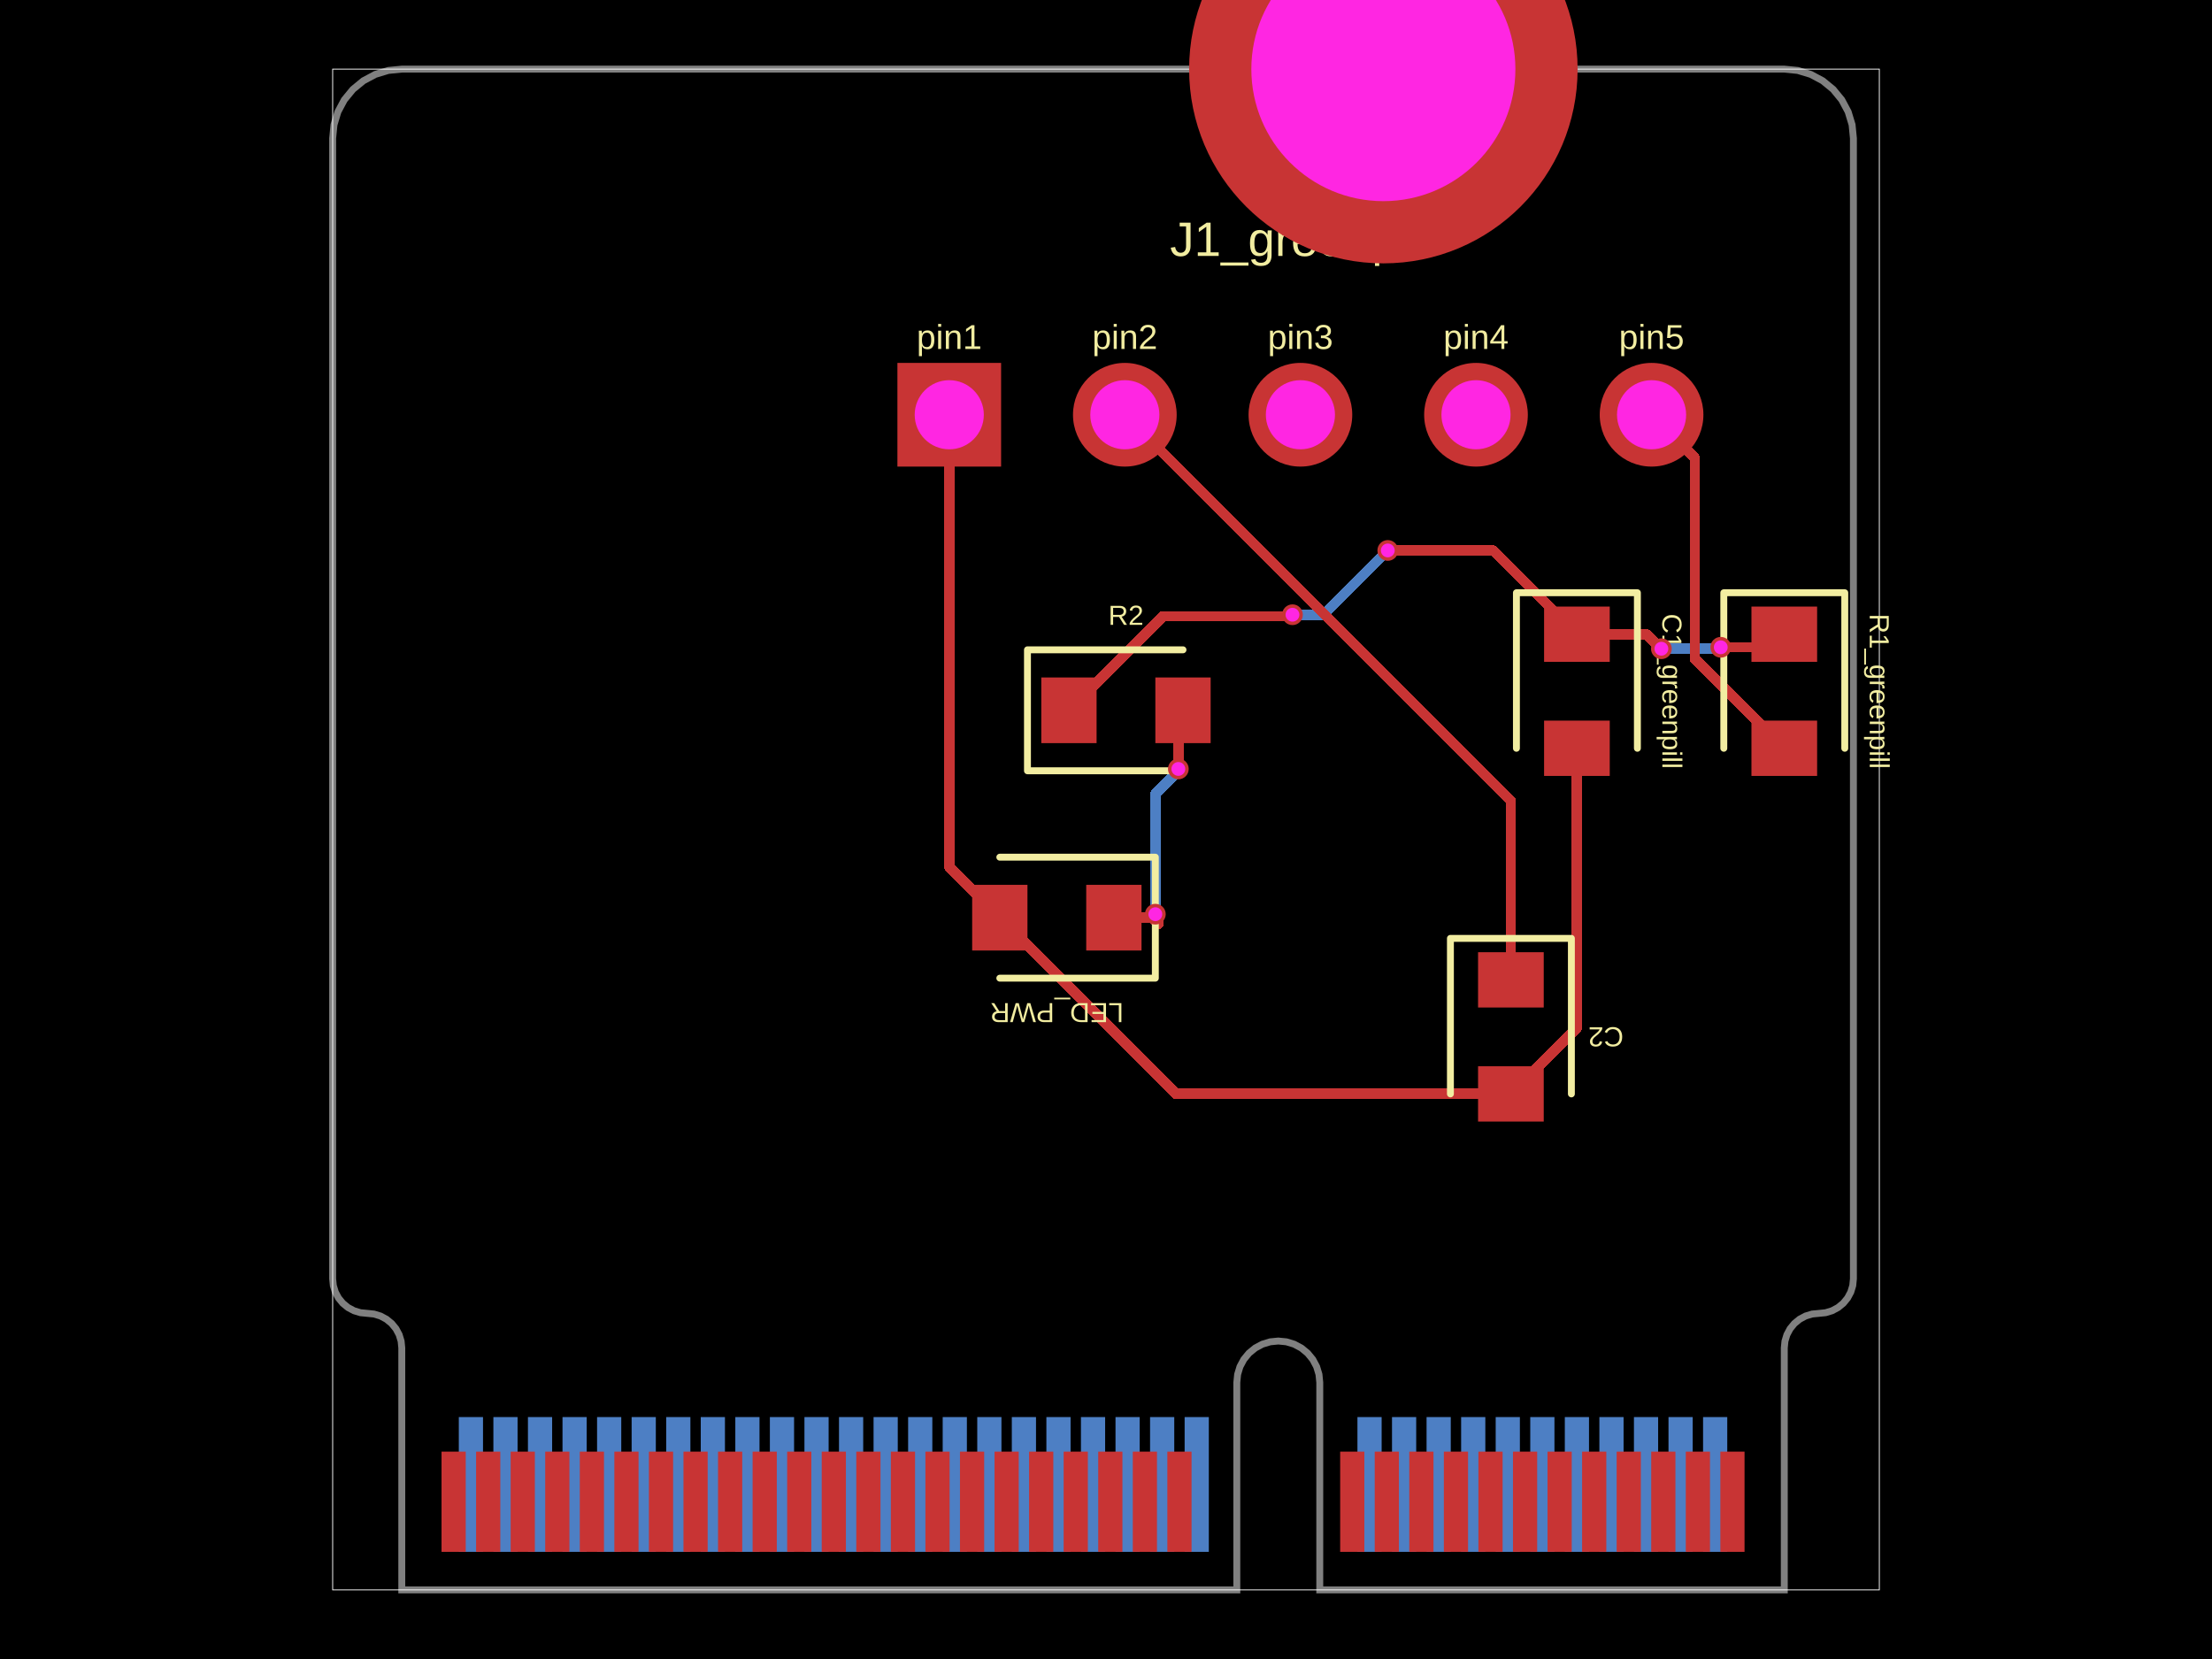
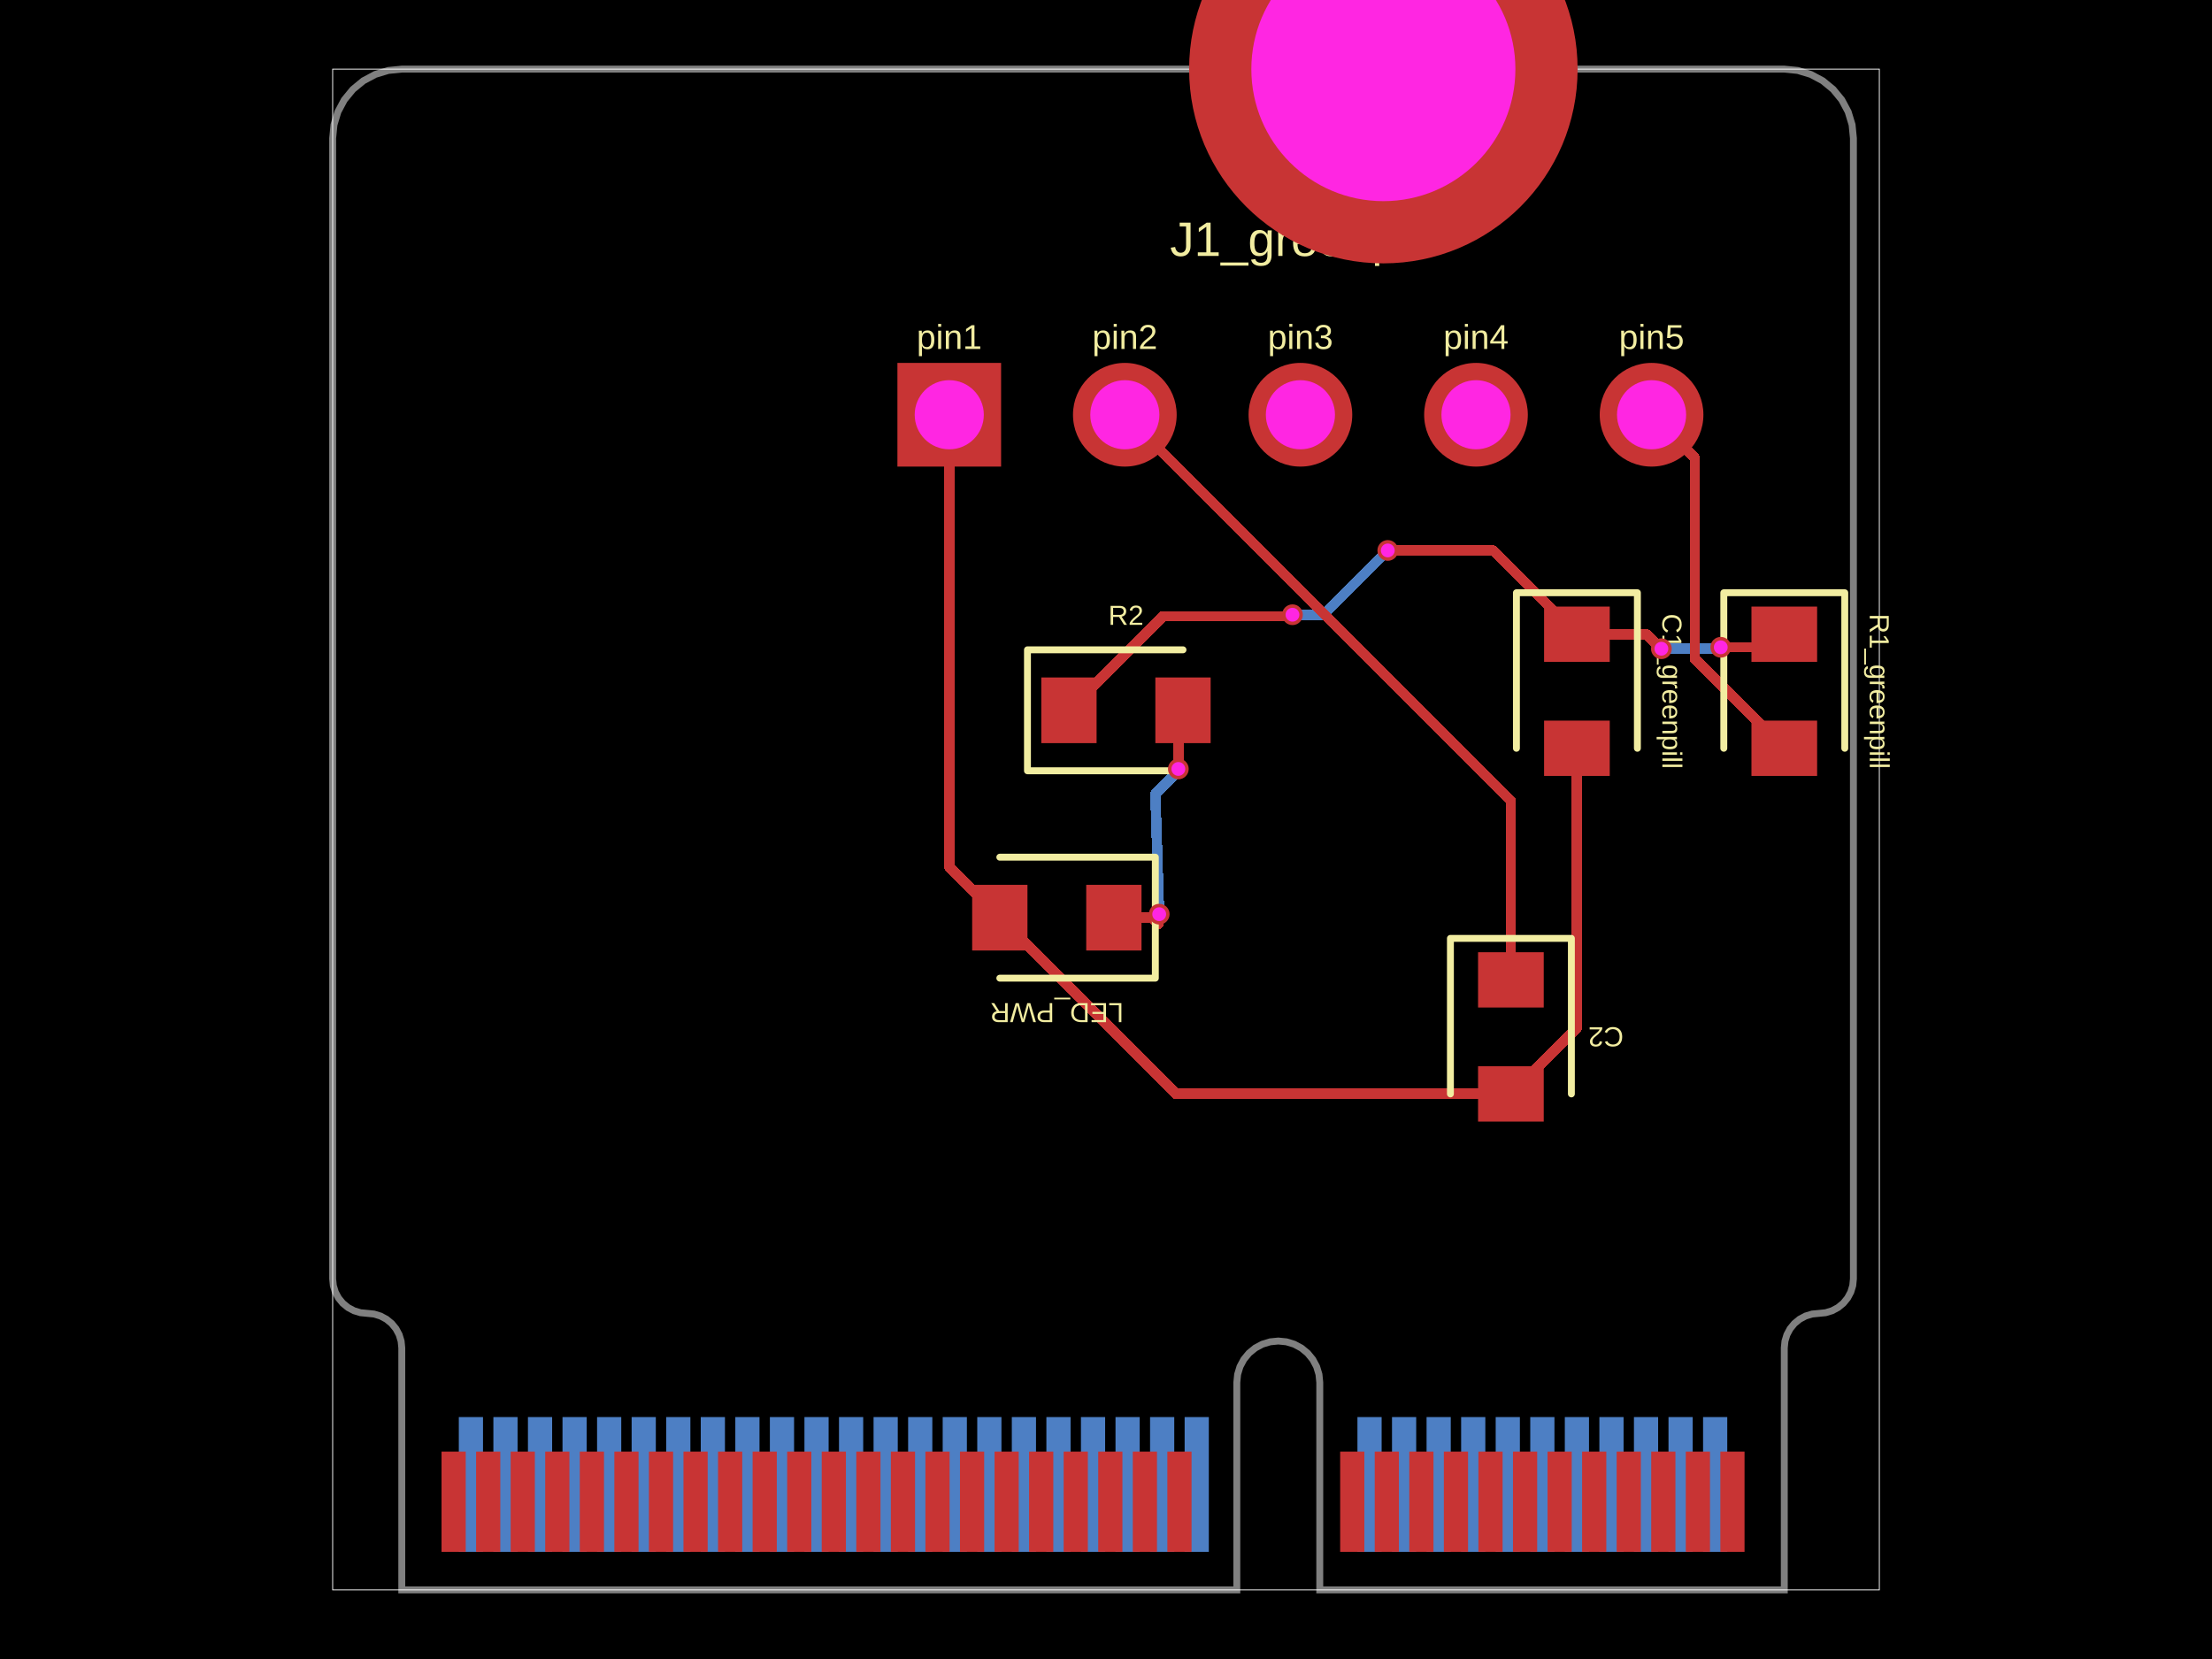
- <svg xmlns="http://www.w3.org/2000/svg" width="800" height="600" data-software-used-string="@tscircuit/core@0.0.1216">
+ <svg xmlns="http://www.w3.org/2000/svg" width="800" height="600" data-software-used-string="@tscircuit/core@0.0.1222">
  <style />
  <rect class="boundary" x="0" y="0" fill="#000" width="800" height="600" data-type="pcb_background" data-pcb-layer="global" />
  <rect class="pcb-boundary" fill="none" stroke="#fff" stroke-width="0.3" x="120.312" y="25" width="559.375" height="550" data-type="pcb_boundary" data-pcb-layer="global" />
  <path class="pcb-board" d="M 170.312 25 L 645.312 25 L 650.19 25.48 L 654.88 26.903 L 659.202 29.213 L 662.99 32.322 L 666.099 36.111 L 668.409 40.433 L 669.832 45.123 L 670.312 50 L 670.312 462.5 L 670.072 464.939 L 669.361 467.284 L 668.206 469.445 L 666.651 471.339 L 664.757 472.893 L 662.596 474.048 L 660.251 474.76 L 657.812 475 L 655.374 475.24 L 653.029 475.952 L 650.868 477.107 L 648.974 478.661 L 647.419 480.555 L 646.264 482.716 L 645.553 485.061 L 645.312 487.5 L 645.312 575 L 477.312 575 L 477.312 500 L 477.024 497.074 L 476.171 494.26 L 474.785 491.666 L 472.919 489.393 L 470.646 487.528 L 468.053 486.142 L 465.239 485.288 L 462.312 485 L 459.386 485.288 L 456.572 486.142 L 453.979 487.528 L 451.706 489.393 L 449.84 491.666 L 448.454 494.26 L 447.601 497.074 L 447.312 500 L 447.312 575 L 145.312 575 L 145.312 487.5 L 145.072 485.061 L 144.361 482.716 L 143.206 480.555 L 141.651 478.661 L 139.757 477.107 L 137.596 475.952 L 135.251 475.24 L 132.812 475 L 130.374 474.76 L 128.029 474.048 L 125.868 472.893 L 123.974 471.339 L 122.419 469.445 L 121.264 467.284 L 120.553 464.939 L 120.312 462.5 L 120.312 50 L 120.793 45.123 L 122.216 40.433 L 124.526 36.111 L 127.635 32.322 L 131.423 29.213 L 135.745 26.903 L 140.435 25.48 L 145.312 25 Z" fill="none" stroke="rgba(255, 255, 255, 0.5)" stroke-width="2.5" data-type="pcb_board" data-pcb-layer="board" />
  <rect class="pcb-pad" fill="rgb(77, 127, 196)" x="615.938" y="512.5" width="8.75" height="48.75" data-type="pcb_smtpad" data-pcb-layer="bottom" />
  <rect class="pcb-pad" fill="rgb(77, 127, 196)" x="603.438" y="512.5" width="8.75" height="48.75" data-type="pcb_smtpad" data-pcb-layer="bottom" />
  <rect class="pcb-pad" fill="rgb(77, 127, 196)" x="590.938" y="512.5" width="8.75" height="48.75" data-type="pcb_smtpad" data-pcb-layer="bottom" />
  <rect class="pcb-pad" fill="rgb(77, 127, 196)" x="578.438" y="512.5" width="8.75" height="48.75" data-type="pcb_smtpad" data-pcb-layer="bottom" />
  <rect class="pcb-pad" fill="rgb(77, 127, 196)" x="565.938" y="512.5" width="8.75" height="48.75" data-type="pcb_smtpad" data-pcb-layer="bottom" />
  <rect class="pcb-pad" fill="rgb(77, 127, 196)" x="553.438" y="512.5" width="8.75" height="48.75" data-type="pcb_smtpad" data-pcb-layer="bottom" />
  <rect class="pcb-pad" fill="rgb(77, 127, 196)" x="540.938" y="512.5" width="8.75" height="48.75" data-type="pcb_smtpad" data-pcb-layer="bottom" />
  <rect class="pcb-pad" fill="rgb(77, 127, 196)" x="528.438" y="512.5" width="8.75" height="48.75" data-type="pcb_smtpad" data-pcb-layer="bottom" />
  <rect class="pcb-pad" fill="rgb(77, 127, 196)" x="515.938" y="512.5" width="8.75" height="48.75" data-type="pcb_smtpad" data-pcb-layer="bottom" />
  <rect class="pcb-pad" fill="rgb(77, 127, 196)" x="503.438" y="512.5" width="8.75" height="48.75" data-type="pcb_smtpad" data-pcb-layer="bottom" />
  <rect class="pcb-pad" fill="rgb(77, 127, 196)" x="490.938" y="512.5" width="8.75" height="48.75" data-type="pcb_smtpad" data-pcb-layer="bottom" />
  <rect class="pcb-pad" fill="rgb(77, 127, 196)" x="428.438" y="512.5" width="8.75" height="48.75" data-type="pcb_smtpad" data-pcb-layer="bottom" />
  <rect class="pcb-pad" fill="rgb(77, 127, 196)" x="415.938" y="512.5" width="8.75" height="48.75" data-type="pcb_smtpad" data-pcb-layer="bottom" />
  <rect class="pcb-pad" fill="rgb(77, 127, 196)" x="403.438" y="512.5" width="8.75" height="48.75" data-type="pcb_smtpad" data-pcb-layer="bottom" />
  <rect class="pcb-pad" fill="rgb(77, 127, 196)" x="390.938" y="512.5" width="8.75" height="48.75" data-type="pcb_smtpad" data-pcb-layer="bottom" />
  <rect class="pcb-pad" fill="rgb(77, 127, 196)" x="378.438" y="512.5" width="8.75" height="48.75" data-type="pcb_smtpad" data-pcb-layer="bottom" />
  <rect class="pcb-pad" fill="rgb(77, 127, 196)" x="365.938" y="512.5" width="8.75" height="48.75" data-type="pcb_smtpad" data-pcb-layer="bottom" />
  <rect class="pcb-pad" fill="rgb(77, 127, 196)" x="353.438" y="512.5" width="8.75" height="48.75" data-type="pcb_smtpad" data-pcb-layer="bottom" />
  <rect class="pcb-pad" fill="rgb(77, 127, 196)" x="340.938" y="512.5" width="8.75" height="48.75" data-type="pcb_smtpad" data-pcb-layer="bottom" />
  <rect class="pcb-pad" fill="rgb(77, 127, 196)" x="328.438" y="512.5" width="8.75" height="48.75" data-type="pcb_smtpad" data-pcb-layer="bottom" />
  <rect class="pcb-pad" fill="rgb(77, 127, 196)" x="315.938" y="512.5" width="8.75" height="48.75" data-type="pcb_smtpad" data-pcb-layer="bottom" />
  <rect class="pcb-pad" fill="rgb(77, 127, 196)" x="303.438" y="512.5" width="8.75" height="48.75" data-type="pcb_smtpad" data-pcb-layer="bottom" />
  <rect class="pcb-pad" fill="rgb(77, 127, 196)" x="290.938" y="512.5" width="8.75" height="48.75" data-type="pcb_smtpad" data-pcb-layer="bottom" />
  <rect class="pcb-pad" fill="rgb(77, 127, 196)" x="278.438" y="512.5" width="8.75" height="48.75" data-type="pcb_smtpad" data-pcb-layer="bottom" />
  <rect class="pcb-pad" fill="rgb(77, 127, 196)" x="265.938" y="512.5" width="8.75" height="48.75" data-type="pcb_smtpad" data-pcb-layer="bottom" />
  <rect class="pcb-pad" fill="rgb(77, 127, 196)" x="253.438" y="512.5" width="8.75" height="48.75" data-type="pcb_smtpad" data-pcb-layer="bottom" />
  <rect class="pcb-pad" fill="rgb(77, 127, 196)" x="240.938" y="512.5" width="8.75" height="48.75" data-type="pcb_smtpad" data-pcb-layer="bottom" />
  <rect class="pcb-pad" fill="rgb(77, 127, 196)" x="228.438" y="512.5" width="8.75" height="48.75" data-type="pcb_smtpad" data-pcb-layer="bottom" />
  <rect class="pcb-pad" fill="rgb(77, 127, 196)" x="215.938" y="512.5" width="8.75" height="48.75" data-type="pcb_smtpad" data-pcb-layer="bottom" />
  <rect class="pcb-pad" fill="rgb(77, 127, 196)" x="203.438" y="512.5" width="8.75" height="48.75" data-type="pcb_smtpad" data-pcb-layer="bottom" />
  <rect class="pcb-pad" fill="rgb(77, 127, 196)" x="190.938" y="512.5" width="8.75" height="48.75" data-type="pcb_smtpad" data-pcb-layer="bottom" />
  <rect class="pcb-pad" fill="rgb(77, 127, 196)" x="178.438" y="512.5" width="8.75" height="48.75" data-type="pcb_smtpad" data-pcb-layer="bottom" />
  <rect class="pcb-pad" fill="rgb(77, 127, 196)" x="165.938" y="512.5" width="8.75" height="48.75" data-type="pcb_smtpad" data-pcb-layer="bottom" />
  <path class="pcb-trace" stroke="rgb(77, 127, 196)" fill="none" d="M 600.862 234.625 L 600.862 234.625" stroke-width="3.75" stroke-linecap="round" stroke-linejoin="round" shape-rendering="crispEdges" data-type="pcb_trace" data-pcb-layer="bottom" />
  <path class="pcb-trace" stroke="rgb(77, 127, 196)" fill="none" d="M 600.862 234.625 L 619.173 234.625" stroke-width="3.75" stroke-linecap="round" stroke-linejoin="round" shape-rendering="crispEdges" data-type="pcb_trace" data-pcb-layer="bottom" />
  <path class="pcb-trace" stroke="rgb(77, 127, 196)" fill="none" d="M 619.173 234.625 L 619.467 234.331" stroke-width="3.75" stroke-linecap="round" stroke-linejoin="round" shape-rendering="crispEdges" data-type="pcb_trace" data-pcb-layer="bottom" />
  <path class="pcb-trace" stroke="rgb(77, 127, 196)" fill="none" d="M 619.467 234.331 L 622.107 234.331" stroke-width="3.75" stroke-linecap="round" stroke-linejoin="round" shape-rendering="crispEdges" data-type="pcb_trace" data-pcb-layer="bottom" />
  <path class="pcb-trace" stroke="rgb(77, 127, 196)" fill="none" d="M 622.107 234.331 L 622.337 234.1" stroke-width="3.75" stroke-linecap="round" stroke-linejoin="round" shape-rendering="crispEdges" data-type="pcb_trace" data-pcb-layer="bottom" />
  <path class="pcb-trace" stroke="rgb(77, 127, 196)" fill="none" d="M 622.337 234.1 L 622.337 234.1" stroke-width="3.75" stroke-linecap="round" stroke-linejoin="round" shape-rendering="crispEdges" data-type="pcb_trace" data-pcb-layer="bottom" />
  <path class="pcb-trace" stroke="rgb(77, 127, 196)" fill="none" d="M 467.438 222.325 L 467.438 222.325" stroke-width="3.75" stroke-linecap="round" stroke-linejoin="round" shape-rendering="crispEdges" data-type="pcb_trace" data-pcb-layer="bottom" />
  <path class="pcb-trace" stroke="rgb(77, 127, 196)" fill="none" d="M 467.438 222.325 L 478.663 222.325" stroke-width="3.75" stroke-linecap="round" stroke-linejoin="round" shape-rendering="crispEdges" data-type="pcb_trace" data-pcb-layer="bottom" />
  <path class="pcb-trace" stroke="rgb(77, 127, 196)" fill="none" d="M 478.663 222.325 L 501.617 199.371" stroke-width="3.75" stroke-linecap="round" stroke-linejoin="round" shape-rendering="crispEdges" data-type="pcb_trace" data-pcb-layer="bottom" />
  <path class="pcb-trace" stroke="rgb(77, 127, 196)" fill="none" d="M 501.617 199.371 L 501.913 199.075" stroke-width="3.75" stroke-linecap="round" stroke-linejoin="round" shape-rendering="crispEdges" data-type="pcb_trace" data-pcb-layer="bottom" />
  <path class="pcb-trace" stroke="rgb(77, 127, 196)" fill="none" d="M 501.913 199.075 L 501.913 199.075" stroke-width="3.75" stroke-linecap="round" stroke-linejoin="round" shape-rendering="crispEdges" data-type="pcb_trace" data-pcb-layer="bottom" />
-   <path class="pcb-trace" stroke="rgb(77, 127, 196)" fill="none" d="M 417.846 330.625 L 417.846 330.625" stroke-width="3.75" stroke-linecap="round" stroke-linejoin="round" shape-rendering="crispEdges" data-type="pcb_trace" data-pcb-layer="bottom" />
-   <path class="pcb-trace" stroke="rgb(77, 127, 196)" fill="none" d="M 417.846 330.625 L 417.846 287.111" stroke-width="3.75" stroke-linecap="round" stroke-linejoin="round" shape-rendering="crispEdges" data-type="pcb_trace" data-pcb-layer="bottom" />
+   <path class="pcb-trace" stroke="rgb(77, 127, 196)" fill="none" d="M 419.246 330.625 L 419.246 330.625" stroke-width="3.75" stroke-linecap="round" stroke-linejoin="round" shape-rendering="crispEdges" data-type="pcb_trace" data-pcb-layer="bottom" />
+   <path class="pcb-trace" stroke="rgb(77, 127, 196)" fill="none" d="M 419.246 330.625 L 417.846 287.111" stroke-width="3.75" stroke-linecap="round" stroke-linejoin="round" shape-rendering="crispEdges" data-type="pcb_trace" data-pcb-layer="bottom" />
  <path class="pcb-trace" stroke="rgb(77, 127, 196)" fill="none" d="M 417.846 287.111 L 426.51 278.447" stroke-width="3.75" stroke-linecap="round" stroke-linejoin="round" shape-rendering="crispEdges" data-type="pcb_trace" data-pcb-layer="bottom" />
  <path class="pcb-trace" stroke="rgb(77, 127, 196)" fill="none" d="M 426.51 278.447 L 426.163 278.1" stroke-width="3.75" stroke-linecap="round" stroke-linejoin="round" shape-rendering="crispEdges" data-type="pcb_trace" data-pcb-layer="bottom" />
  <path class="pcb-trace" stroke="rgb(77, 127, 196)" fill="none" d="M 426.163 278.1 L 426.163 278.1" stroke-width="3.75" stroke-linecap="round" stroke-linejoin="round" shape-rendering="crispEdges" data-type="pcb_trace" data-pcb-layer="bottom" />
  <rect class="pcb-pad" fill="rgb(200, 52, 52)" x="622.188" y="525" width="8.75" height="36.25" data-type="pcb_smtpad" data-pcb-layer="top" />
  <rect class="pcb-pad" fill="rgb(200, 52, 52)" x="609.688" y="525" width="8.75" height="36.25" data-type="pcb_smtpad" data-pcb-layer="top" />
  <rect class="pcb-pad" fill="rgb(200, 52, 52)" x="597.188" y="525" width="8.75" height="36.25" data-type="pcb_smtpad" data-pcb-layer="top" />
  <rect class="pcb-pad" fill="rgb(200, 52, 52)" x="584.688" y="525" width="8.75" height="36.25" data-type="pcb_smtpad" data-pcb-layer="top" />
  <rect class="pcb-pad" fill="rgb(200, 52, 52)" x="572.188" y="525" width="8.75" height="36.25" data-type="pcb_smtpad" data-pcb-layer="top" />
  <rect class="pcb-pad" fill="rgb(200, 52, 52)" x="559.688" y="525" width="8.75" height="36.25" data-type="pcb_smtpad" data-pcb-layer="top" />
  <rect class="pcb-pad" fill="rgb(200, 52, 52)" x="547.188" y="525" width="8.75" height="36.25" data-type="pcb_smtpad" data-pcb-layer="top" />
  <rect class="pcb-pad" fill="rgb(200, 52, 52)" x="534.688" y="525" width="8.75" height="36.25" data-type="pcb_smtpad" data-pcb-layer="top" />
  <rect class="pcb-pad" fill="rgb(200, 52, 52)" x="522.188" y="525" width="8.75" height="36.25" data-type="pcb_smtpad" data-pcb-layer="top" />
  <rect class="pcb-pad" fill="rgb(200, 52, 52)" x="509.688" y="525" width="8.75" height="36.25" data-type="pcb_smtpad" data-pcb-layer="top" />
  <rect class="pcb-pad" fill="rgb(200, 52, 52)" x="497.188" y="525" width="8.75" height="36.25" data-type="pcb_smtpad" data-pcb-layer="top" />
  <rect class="pcb-pad" fill="rgb(200, 52, 52)" x="484.688" y="525" width="8.75" height="36.25" data-type="pcb_smtpad" data-pcb-layer="top" />
  <rect class="pcb-pad" fill="rgb(200, 52, 52)" x="422.188" y="525" width="8.75" height="36.25" data-type="pcb_smtpad" data-pcb-layer="top" />
  <rect class="pcb-pad" fill="rgb(200, 52, 52)" x="409.688" y="525" width="8.75" height="36.25" data-type="pcb_smtpad" data-pcb-layer="top" />
  <rect class="pcb-pad" fill="rgb(200, 52, 52)" x="397.188" y="525" width="8.75" height="36.25" data-type="pcb_smtpad" data-pcb-layer="top" />
  <rect class="pcb-pad" fill="rgb(200, 52, 52)" x="384.688" y="525" width="8.75" height="36.25" data-type="pcb_smtpad" data-pcb-layer="top" />
  <rect class="pcb-pad" fill="rgb(200, 52, 52)" x="372.188" y="525" width="8.75" height="36.25" data-type="pcb_smtpad" data-pcb-layer="top" />
  <rect class="pcb-pad" fill="rgb(200, 52, 52)" x="359.688" y="525" width="8.75" height="36.25" data-type="pcb_smtpad" data-pcb-layer="top" />
  <rect class="pcb-pad" fill="rgb(200, 52, 52)" x="347.188" y="525" width="8.75" height="36.25" data-type="pcb_smtpad" data-pcb-layer="top" />
  <rect class="pcb-pad" fill="rgb(200, 52, 52)" x="334.688" y="525" width="8.75" height="36.25" data-type="pcb_smtpad" data-pcb-layer="top" />
  <rect class="pcb-pad" fill="rgb(200, 52, 52)" x="322.188" y="525" width="8.75" height="36.25" data-type="pcb_smtpad" data-pcb-layer="top" />
  <rect class="pcb-pad" fill="rgb(200, 52, 52)" x="309.688" y="525" width="8.75" height="36.25" data-type="pcb_smtpad" data-pcb-layer="top" />
  <rect class="pcb-pad" fill="rgb(200, 52, 52)" x="297.188" y="525" width="8.75" height="36.25" data-type="pcb_smtpad" data-pcb-layer="top" />
  <rect class="pcb-pad" fill="rgb(200, 52, 52)" x="284.688" y="525" width="8.75" height="36.25" data-type="pcb_smtpad" data-pcb-layer="top" />
  <rect class="pcb-pad" fill="rgb(200, 52, 52)" x="272.188" y="525" width="8.75" height="36.25" data-type="pcb_smtpad" data-pcb-layer="top" />
  <rect class="pcb-pad" fill="rgb(200, 52, 52)" x="259.688" y="525" width="8.75" height="36.25" data-type="pcb_smtpad" data-pcb-layer="top" />
  <rect class="pcb-pad" fill="rgb(200, 52, 52)" x="247.188" y="525" width="8.75" height="36.25" data-type="pcb_smtpad" data-pcb-layer="top" />
  <rect class="pcb-pad" fill="rgb(200, 52, 52)" x="234.688" y="525" width="8.75" height="36.25" data-type="pcb_smtpad" data-pcb-layer="top" />
  <rect class="pcb-pad" fill="rgb(200, 52, 52)" x="222.188" y="525" width="8.75" height="36.25" data-type="pcb_smtpad" data-pcb-layer="top" />
  <rect class="pcb-pad" fill="rgb(200, 52, 52)" x="209.688" y="525" width="8.75" height="36.25" data-type="pcb_smtpad" data-pcb-layer="top" />
  <rect class="pcb-pad" fill="rgb(200, 52, 52)" x="197.188" y="525" width="8.75" height="36.25" data-type="pcb_smtpad" data-pcb-layer="top" />
  <rect class="pcb-pad" fill="rgb(200, 52, 52)" x="184.688" y="525" width="8.75" height="36.25" data-type="pcb_smtpad" data-pcb-layer="top" />
  <rect class="pcb-pad" fill="rgb(200, 52, 52)" x="172.188" y="525" width="8.75" height="36.25" data-type="pcb_smtpad" data-pcb-layer="top" />
  <rect class="pcb-pad" fill="rgb(200, 52, 52)" x="159.688" y="525" width="8.75" height="36.25" data-type="pcb_smtpad" data-pcb-layer="top" />
  <rect class="pcb-pad" fill="rgb(200, 52, 52)" x="633.438" y="219.375" width="23.75" height="20" data-type="pcb_smtpad" data-pcb-layer="top" />
  <rect class="pcb-pad" fill="rgb(200, 52, 52)" x="633.438" y="260.625" width="23.75" height="20" data-type="pcb_smtpad" data-pcb-layer="top" />
  <rect class="pcb-pad" fill="rgb(200, 52, 52)" x="558.438" y="219.375" width="23.75" height="20" data-type="pcb_smtpad" data-pcb-layer="top" />
  <rect class="pcb-pad" fill="rgb(200, 52, 52)" x="558.438" y="260.625" width="23.75" height="20" data-type="pcb_smtpad" data-pcb-layer="top" />
  <rect class="pcb-pad" fill="rgb(200, 52, 52)" x="534.562" y="344.375" width="23.75" height="20" data-type="pcb_smtpad" data-pcb-layer="top" />
  <rect class="pcb-pad" fill="rgb(200, 52, 52)" x="534.562" y="385.625" width="23.75" height="20" data-type="pcb_smtpad" data-pcb-layer="top" />
  <rect class="pcb-pad" fill="rgb(200, 52, 52)" x="376.596" y="245.014" width="20" height="23.75" data-type="pcb_smtpad" data-pcb-layer="top" />
  <rect class="pcb-pad" fill="rgb(200, 52, 52)" x="417.846" y="245.014" width="20" height="23.75" data-type="pcb_smtpad" data-pcb-layer="top" />
  <rect class="pcb-pad" fill="rgb(200, 52, 52)" x="392.846" y="320.014" width="20" height="23.75" data-type="pcb_smtpad" data-pcb-layer="top" />
  <rect class="pcb-pad" fill="rgb(200, 52, 52)" x="351.596" y="320.014" width="20" height="23.75" data-type="pcb_smtpad" data-pcb-layer="top" />
  <path class="pcb-trace" stroke="rgb(200, 52, 52)" fill="none" d="M 570.312 229.375 L 595.481 229.375" stroke-width="3.75" stroke-linecap="round" stroke-linejoin="round" shape-rendering="crispEdges" data-type="pcb_trace" data-pcb-layer="top" />
  <path class="pcb-trace" stroke="rgb(200, 52, 52)" fill="none" d="M 595.481 229.375 L 599.78 233.674" stroke-width="3.75" stroke-linecap="round" stroke-linejoin="round" shape-rendering="crispEdges" data-type="pcb_trace" data-pcb-layer="top" />
  <path class="pcb-trace" stroke="rgb(200, 52, 52)" fill="none" d="M 599.78 233.674 L 599.911 233.674" stroke-width="3.75" stroke-linecap="round" stroke-linejoin="round" shape-rendering="crispEdges" data-type="pcb_trace" data-pcb-layer="top" />
  <path class="pcb-trace" stroke="rgb(200, 52, 52)" fill="none" d="M 599.911 233.674 L 600.862 234.625" stroke-width="3.75" stroke-linecap="round" stroke-linejoin="round" shape-rendering="crispEdges" data-type="pcb_trace" data-pcb-layer="top" />
  <path class="pcb-trace" stroke="rgb(200, 52, 52)" fill="none" d="M 600.862 234.625 L 600.862 234.625" stroke-width="3.75" stroke-linecap="round" stroke-linejoin="round" shape-rendering="crispEdges" data-type="pcb_trace" data-pcb-layer="top" />
  <path class="pcb-trace" stroke="rgb(200, 52, 52)" fill="none" d="M 622.337 234.1 L 622.337 234.1" stroke-width="3.75" stroke-linecap="round" stroke-linejoin="round" shape-rendering="crispEdges" data-type="pcb_trace" data-pcb-layer="top" />
  <path class="pcb-trace" stroke="rgb(200, 52, 52)" fill="none" d="M 622.337 234.1 L 640.587 234.1" stroke-width="3.75" stroke-linecap="round" stroke-linejoin="round" shape-rendering="crispEdges" data-type="pcb_trace" data-pcb-layer="top" />
  <path class="pcb-trace" stroke="rgb(200, 52, 52)" fill="none" d="M 640.587 234.1 L 645.312 229.375" stroke-width="3.75" stroke-linecap="round" stroke-linejoin="round" shape-rendering="crispEdges" data-type="pcb_trace" data-pcb-layer="top" />
  <path class="pcb-trace" stroke="rgb(200, 52, 52)" fill="none" d="M 386.587 256.9 L 420.582 222.906" stroke-width="3.75" stroke-linecap="round" stroke-linejoin="round" shape-rendering="crispEdges" data-type="pcb_trace" data-pcb-layer="top" />
  <path class="pcb-trace" stroke="rgb(200, 52, 52)" fill="none" d="M 420.582 222.906 L 466.251 222.906" stroke-width="3.75" stroke-linecap="round" stroke-linejoin="round" shape-rendering="crispEdges" data-type="pcb_trace" data-pcb-layer="top" />
  <path class="pcb-trace" stroke="rgb(200, 52, 52)" fill="none" d="M 466.251 222.906 L 466.857 222.906" stroke-width="3.75" stroke-linecap="round" stroke-linejoin="round" shape-rendering="crispEdges" data-type="pcb_trace" data-pcb-layer="top" />
  <path class="pcb-trace" stroke="rgb(200, 52, 52)" fill="none" d="M 466.857 222.906 L 467.438 222.325" stroke-width="3.75" stroke-linecap="round" stroke-linejoin="round" shape-rendering="crispEdges" data-type="pcb_trace" data-pcb-layer="top" />
  <path class="pcb-trace" stroke="rgb(200, 52, 52)" fill="none" d="M 467.438 222.325 L 467.438 222.325" stroke-width="3.75" stroke-linecap="round" stroke-linejoin="round" shape-rendering="crispEdges" data-type="pcb_trace" data-pcb-layer="top" />
  <path class="pcb-trace" stroke="rgb(200, 52, 52)" fill="none" d="M 501.913 199.075 L 501.913 199.075" stroke-width="3.75" stroke-linecap="round" stroke-linejoin="round" shape-rendering="crispEdges" data-type="pcb_trace" data-pcb-layer="top" />
  <path class="pcb-trace" stroke="rgb(200, 52, 52)" fill="none" d="M 501.913 199.075 L 540.013 199.075" stroke-width="3.75" stroke-linecap="round" stroke-linejoin="round" shape-rendering="crispEdges" data-type="pcb_trace" data-pcb-layer="top" />
  <path class="pcb-trace" stroke="rgb(200, 52, 52)" fill="none" d="M 540.013 199.075 L 570.312 229.375" stroke-width="3.75" stroke-linecap="round" stroke-linejoin="round" shape-rendering="crispEdges" data-type="pcb_trace" data-pcb-layer="top" />
  <path class="pcb-trace" stroke="rgb(200, 52, 52)" fill="none" d="M 597.312 150 L 612.916 165.604" stroke-width="3.75" stroke-linecap="round" stroke-linejoin="round" shape-rendering="crispEdges" data-type="pcb_trace" data-pcb-layer="top" />
  <path class="pcb-trace" stroke="rgb(200, 52, 52)" fill="none" d="M 612.916 165.604 L 612.916 237.284" stroke-width="3.75" stroke-linecap="round" stroke-linejoin="round" shape-rendering="crispEdges" data-type="pcb_trace" data-pcb-layer="top" />
  <path class="pcb-trace" stroke="rgb(200, 52, 52)" fill="none" d="M 612.916 237.284 L 612.916 238.229" stroke-width="3.75" stroke-linecap="round" stroke-linejoin="round" shape-rendering="crispEdges" data-type="pcb_trace" data-pcb-layer="top" />
  <path class="pcb-trace" stroke="rgb(200, 52, 52)" fill="none" d="M 612.916 238.229 L 645.312 270.625" stroke-width="3.75" stroke-linecap="round" stroke-linejoin="round" shape-rendering="crispEdges" data-type="pcb_trace" data-pcb-layer="top" />
  <path class="pcb-trace" stroke="rgb(200, 52, 52)" fill="none" d="M 406.812 150 L 546.438 289.625" stroke-width="3.75" stroke-linecap="round" stroke-linejoin="round" shape-rendering="crispEdges" data-type="pcb_trace" data-pcb-layer="top" />
  <path class="pcb-trace" stroke="rgb(200, 52, 52)" fill="none" d="M 546.438 289.625 L 546.438 354.375" stroke-width="3.75" stroke-linecap="round" stroke-linejoin="round" shape-rendering="crispEdges" data-type="pcb_trace" data-pcb-layer="top" />
  <path class="pcb-trace" stroke="rgb(200, 52, 52)" fill="none" d="M 546.438 395.625 L 570.312 371.75" stroke-width="3.75" stroke-linecap="round" stroke-linejoin="round" shape-rendering="crispEdges" data-type="pcb_trace" data-pcb-layer="top" />
  <path class="pcb-trace" stroke="rgb(200, 52, 52)" fill="none" d="M 570.312 371.75 L 570.312 270.625" stroke-width="3.75" stroke-linecap="round" stroke-linejoin="round" shape-rendering="crispEdges" data-type="pcb_trace" data-pcb-layer="top" />
  <path class="pcb-trace" stroke="rgb(200, 52, 52)" fill="none" d="M 343.312 150 L 343.312 313.625" stroke-width="3.75" stroke-linecap="round" stroke-linejoin="round" shape-rendering="crispEdges" data-type="pcb_trace" data-pcb-layer="top" />
  <path class="pcb-trace" stroke="rgb(200, 52, 52)" fill="none" d="M 343.312 313.625 L 361.587 331.9" stroke-width="3.75" stroke-linecap="round" stroke-linejoin="round" shape-rendering="crispEdges" data-type="pcb_trace" data-pcb-layer="top" />
  <path class="pcb-trace" stroke="rgb(200, 52, 52)" fill="none" d="M 361.587 331.9 L 425.312 395.625" stroke-width="3.75" stroke-linecap="round" stroke-linejoin="round" shape-rendering="crispEdges" data-type="pcb_trace" data-pcb-layer="top" />
  <path class="pcb-trace" stroke="rgb(200, 52, 52)" fill="none" d="M 425.312 395.625 L 546.438 395.625" stroke-width="3.75" stroke-linecap="round" stroke-linejoin="round" shape-rendering="crispEdges" data-type="pcb_trace" data-pcb-layer="top" />
  <path class="pcb-trace" stroke="rgb(200, 52, 52)" fill="none" d="M 402.837 331.9 L 416.509 331.9" stroke-width="3.75" stroke-linecap="round" stroke-linejoin="round" shape-rendering="crispEdges" data-type="pcb_trace" data-pcb-layer="top" />
  <path class="pcb-trace" stroke="rgb(200, 52, 52)" fill="none" d="M 416.509 331.9 L 418.885 334.276" stroke-width="3.75" stroke-linecap="round" stroke-linejoin="round" shape-rendering="crispEdges" data-type="pcb_trace" data-pcb-layer="top" />
  <path class="pcb-trace" stroke="rgb(200, 52, 52)" fill="none" d="M 418.885 334.276 L 418.885 331.664" stroke-width="3.75" stroke-linecap="round" stroke-linejoin="round" shape-rendering="crispEdges" data-type="pcb_trace" data-pcb-layer="top" />
-   <path class="pcb-trace" stroke="rgb(200, 52, 52)" fill="none" d="M 418.885 331.664 L 417.846 330.625" stroke-width="3.75" stroke-linecap="round" stroke-linejoin="round" shape-rendering="crispEdges" data-type="pcb_trace" data-pcb-layer="top" />
-   <path class="pcb-trace" stroke="rgb(200, 52, 52)" fill="none" d="M 417.846 330.625 L 417.846 330.625" stroke-width="3.75" stroke-linecap="round" stroke-linejoin="round" shape-rendering="crispEdges" data-type="pcb_trace" data-pcb-layer="top" />
+   <path class="pcb-trace" stroke="rgb(200, 52, 52)" fill="none" d="M 418.885 331.664 L 419.246 330.625" stroke-width="3.75" stroke-linecap="round" stroke-linejoin="round" shape-rendering="crispEdges" data-type="pcb_trace" data-pcb-layer="top" />
+   <path class="pcb-trace" stroke="rgb(200, 52, 52)" fill="none" d="M 419.246 330.625 L 419.246 330.625" stroke-width="3.75" stroke-linecap="round" stroke-linejoin="round" shape-rendering="crispEdges" data-type="pcb_trace" data-pcb-layer="top" />
  <path class="pcb-trace" stroke="rgb(200, 52, 52)" fill="none" d="M 426.163 278.1 L 426.163 278.1" stroke-width="3.75" stroke-linecap="round" stroke-linejoin="round" shape-rendering="crispEdges" data-type="pcb_trace" data-pcb-layer="top" />
  <path class="pcb-trace" stroke="rgb(200, 52, 52)" fill="none" d="M 426.163 278.1 L 426.163 258.575" stroke-width="3.75" stroke-linecap="round" stroke-linejoin="round" shape-rendering="crispEdges" data-type="pcb_trace" data-pcb-layer="top" />
  <path class="pcb-trace" stroke="rgb(200, 52, 52)" fill="none" d="M 426.163 258.575 L 427.837 256.9" stroke-width="3.75" stroke-linecap="round" stroke-linejoin="round" shape-rendering="crispEdges" data-type="pcb_trace" data-pcb-layer="top" />
  <text x="0" y="0" dx="0" dy="0" fill="#f2eda1" font-family="Arial, sans-serif" font-size="12.5" text-anchor="middle" dominant-baseline="central" transform="matrix(1,0,0,1,343.3125,121.875)" class="pcb-silkscreen-text pcb-silkscreen-top" data-pcb-silkscreen-text-id="pcb_component_1" stroke="none" data-type="pcb_silkscreen_text" data-pcb-layer="top">pin1</text>
  <text x="0" y="0" dx="0" dy="0" fill="#f2eda1" font-family="Arial, sans-serif" font-size="12.5" text-anchor="middle" dominant-baseline="central" transform="matrix(1,0,0,1,406.8125,121.875)" class="pcb-silkscreen-text pcb-silkscreen-top" data-pcb-silkscreen-text-id="pcb_component_1" stroke="none" data-type="pcb_silkscreen_text" data-pcb-layer="top">pin2</text>
  <text x="0" y="0" dx="0" dy="0" fill="#f2eda1" font-family="Arial, sans-serif" font-size="12.5" text-anchor="middle" dominant-baseline="central" transform="matrix(1,0,0,1,470.3125,121.875)" class="pcb-silkscreen-text pcb-silkscreen-top" data-pcb-silkscreen-text-id="pcb_component_1" stroke="none" data-type="pcb_silkscreen_text" data-pcb-layer="top">pin3</text>
  <text x="0" y="0" dx="0" dy="0" fill="#f2eda1" font-family="Arial, sans-serif" font-size="12.5" text-anchor="middle" dominant-baseline="central" transform="matrix(1,0,0,1,533.8125,121.875)" class="pcb-silkscreen-text pcb-silkscreen-top" data-pcb-silkscreen-text-id="pcb_component_1" stroke="none" data-type="pcb_silkscreen_text" data-pcb-layer="top">pin4</text>
  <text x="0" y="0" dx="0" dy="0" fill="#f2eda1" font-family="Arial, sans-serif" font-size="12.5" text-anchor="middle" dominant-baseline="central" transform="matrix(1,0,0,1,597.3125,121.875)" class="pcb-silkscreen-text pcb-silkscreen-top" data-pcb-silkscreen-text-id="pcb_component_1" stroke="none" data-type="pcb_silkscreen_text" data-pcb-layer="top">pin5</text>
  <text x="0" y="0" dx="0" dy="0" fill="#f2eda1" font-family="Arial, sans-serif" font-size="17.5" text-anchor="middle" dominant-baseline="central" transform="matrix(1,0,0,1,470.3125,86.5)" class="pcb-silkscreen-text pcb-silkscreen-top" data-pcb-silkscreen-text-id="pcb_component_1" stroke="none" data-type="pcb_silkscreen_text" data-pcb-layer="top">J1_greenpill</text>
  <path class="pcb-silkscreen pcb-silkscreen-top" d="M 667.188 270.625 L 667.188 214.375 L 623.438 214.375 L 623.438 270.625" fill="none" stroke="#f2eda1" stroke-width="2.5" stroke-linecap="round" stroke-linejoin="round" data-pcb-component-id="pcb_component_2" data-pcb-silkscreen-path-id="pcb_silkscreen_path_0" data-type="pcb_silkscreen_path" data-pcb-layer="top" />
  <text x="0" y="0" dx="0" dy="0" fill="#f2eda1" font-family="Arial, sans-serif" font-size="10" text-anchor="middle" dominant-baseline="central" transform="matrix(-1.8369701987210297e-16,1,-1,-1.8369701987210297e-16,679.6875,250)" class="pcb-silkscreen-text pcb-silkscreen-top" data-pcb-silkscreen-text-id="pcb_component_2" stroke="none" data-type="pcb_silkscreen_text" data-pcb-layer="top">R1_greenpill</text>
  <path class="pcb-silkscreen pcb-silkscreen-top" d="M 592.188 270.625 L 592.188 214.375 L 548.438 214.375 L 548.438 270.625" fill="none" stroke="#f2eda1" stroke-width="2.5" stroke-linecap="round" stroke-linejoin="round" data-pcb-component-id="pcb_component_3" data-pcb-silkscreen-path-id="pcb_silkscreen_path_1" data-type="pcb_silkscreen_path" data-pcb-layer="top" />
  <text x="0" y="0" dx="0" dy="0" fill="#f2eda1" font-family="Arial, sans-serif" font-size="10" text-anchor="middle" dominant-baseline="central" transform="matrix(-1.8369701987210297e-16,1,-1,-1.8369701987210297e-16,604.6875,250)" class="pcb-silkscreen-text pcb-silkscreen-top" data-pcb-silkscreen-text-id="pcb_component_3" stroke="none" data-type="pcb_silkscreen_text" data-pcb-layer="top">C1_greenpill</text>
  <path class="pcb-silkscreen pcb-silkscreen-top" d="M 568.312 395.625 L 568.312 339.375 L 524.562 339.375 L 524.562 395.625" fill="none" stroke="#f2eda1" stroke-width="2.5" stroke-linecap="round" stroke-linejoin="round" data-pcb-component-id="pcb_component_4" data-pcb-silkscreen-path-id="pcb_silkscreen_path_2" data-type="pcb_silkscreen_path" data-pcb-layer="top" />
  <text x="0" y="0" dx="0" dy="0" fill="#f2eda1" font-family="Arial, sans-serif" font-size="10" text-anchor="middle" dominant-baseline="central" transform="matrix(-1,-1.2246467991473532e-16,1.2246467991473532e-16,-1,580.8125,375)" class="pcb-silkscreen-text pcb-silkscreen-top" data-pcb-silkscreen-text-id="pcb_component_4" stroke="none" data-type="pcb_silkscreen_text" data-pcb-layer="top">C2</text>
  <path class="pcb-silkscreen pcb-silkscreen-top" d="M 427.846 235.014 L 371.596 235.014 L 371.596 278.764 L 427.846 278.764" fill="none" stroke="#f2eda1" stroke-width="2.5" stroke-linecap="round" stroke-linejoin="round" data-pcb-component-id="pcb_component_5" data-pcb-silkscreen-path-id="pcb_silkscreen_path_3" data-type="pcb_silkscreen_path" data-pcb-layer="top" />
  <text x="0" y="0" dx="0" dy="0" fill="#f2eda1" font-family="Arial, sans-serif" font-size="10" text-anchor="middle" dominant-baseline="central" transform="matrix(1,0,0,1,407.221,222.5143)" class="pcb-silkscreen-text pcb-silkscreen-top" data-pcb-silkscreen-text-id="pcb_component_5" stroke="none" data-type="pcb_silkscreen_text" data-pcb-layer="top">R2</text>
  <path class="pcb-silkscreen pcb-silkscreen-top" d="M 361.596 353.764 L 417.846 353.764 L 417.846 310.014 L 361.596 310.014" fill="none" stroke="#f2eda1" stroke-width="2.5" stroke-linecap="round" stroke-linejoin="round" data-pcb-component-id="pcb_component_6" data-pcb-silkscreen-path-id="pcb_silkscreen_path_4" data-type="pcb_silkscreen_path" data-pcb-layer="top" />
  <text x="0" y="0" dx="0" dy="0" fill="#f2eda1" font-family="Arial, sans-serif" font-size="10" text-anchor="middle" dominant-baseline="central" transform="matrix(-1,-1.2246467991473532e-16,1.2246467991473532e-16,-1,382.221,366.2643)" class="pcb-silkscreen-text pcb-silkscreen-top" data-pcb-silkscreen-text-id="pcb_component_6" stroke="none" data-type="pcb_silkscreen_text" data-pcb-layer="top">LED_PWR</text>
  <g data-type="pcb_plated_hole" data-pcb-layer="through">
    <circle class="pcb-hole-outer" fill="rgb(200, 52, 52)" cx="500.312" cy="25" r="70.25" data-type="pcb_plated_hole" data-pcb-layer="top" />
    <circle class="pcb-hole-inner" fill="#FF26E2" cx="500.312" cy="25" r="47.75" data-type="pcb_plated_hole_drill" data-pcb-layer="drill" />
  </g>
  <g data-type="pcb_plated_hole" data-pcb-layer="through">
    <rect class="pcb-hole-outer-pad" fill="rgb(200, 52, 52)" x="324.562" y="131.25" width="37.5" height="37.5" data-type="pcb_plated_hole" data-pcb-layer="top" />
    <circle class="pcb-hole-inner" fill="#FF26E2" cx="343.312" cy="150" r="12.5" data-type="pcb_plated_hole_drill" data-pcb-layer="drill" />
  </g>
  <g data-type="pcb_plated_hole" data-pcb-layer="through">
    <circle class="pcb-hole-outer" fill="rgb(200, 52, 52)" cx="406.812" cy="150" r="18.75" data-type="pcb_plated_hole" data-pcb-layer="top" />
    <circle class="pcb-hole-inner" fill="#FF26E2" cx="406.812" cy="150" r="12.5" data-type="pcb_plated_hole_drill" data-pcb-layer="drill" />
  </g>
  <g data-type="pcb_plated_hole" data-pcb-layer="through">
    <circle class="pcb-hole-outer" fill="rgb(200, 52, 52)" cx="470.312" cy="150" r="18.75" data-type="pcb_plated_hole" data-pcb-layer="top" />
    <circle class="pcb-hole-inner" fill="#FF26E2" cx="470.312" cy="150" r="12.5" data-type="pcb_plated_hole_drill" data-pcb-layer="drill" />
  </g>
  <g data-type="pcb_plated_hole" data-pcb-layer="through">
    <circle class="pcb-hole-outer" fill="rgb(200, 52, 52)" cx="533.812" cy="150" r="18.75" data-type="pcb_plated_hole" data-pcb-layer="top" />
    <circle class="pcb-hole-inner" fill="#FF26E2" cx="533.812" cy="150" r="12.5" data-type="pcb_plated_hole_drill" data-pcb-layer="drill" />
  </g>
  <g data-type="pcb_plated_hole" data-pcb-layer="through">
    <circle class="pcb-hole-outer" fill="rgb(200, 52, 52)" cx="597.312" cy="150" r="18.75" data-type="pcb_plated_hole" data-pcb-layer="top" />
    <circle class="pcb-hole-inner" fill="#FF26E2" cx="597.312" cy="150" r="12.5" data-type="pcb_plated_hole_drill" data-pcb-layer="drill" />
  </g>
  <g data-type="pcb_via" data-pcb-layer="through">
    <circle class="pcb-hole-outer" fill="rgb(200, 52, 52)" cx="600.862" cy="234.625" r="3.75" data-type="pcb_via" data-pcb-layer="top" />
    <circle class="pcb-hole-inner" fill="#FF26E2" cx="600.862" cy="234.625" r="2.5" data-type="pcb_via" data-pcb-layer="drill" />
  </g>
  <g data-type="pcb_via" data-pcb-layer="through">
    <circle class="pcb-hole-outer" fill="rgb(200, 52, 52)" cx="622.337" cy="234.1" r="3.75" data-type="pcb_via" data-pcb-layer="top" />
    <circle class="pcb-hole-inner" fill="#FF26E2" cx="622.337" cy="234.1" r="2.5" data-type="pcb_via" data-pcb-layer="drill" />
  </g>
  <g data-type="pcb_via" data-pcb-layer="through">
    <circle class="pcb-hole-outer" fill="rgb(200, 52, 52)" cx="467.438" cy="222.325" r="3.75" data-type="pcb_via" data-pcb-layer="top" />
    <circle class="pcb-hole-inner" fill="#FF26E2" cx="467.438" cy="222.325" r="2.5" data-type="pcb_via" data-pcb-layer="drill" />
  </g>
  <g data-type="pcb_via" data-pcb-layer="through">
    <circle class="pcb-hole-outer" fill="rgb(200, 52, 52)" cx="501.913" cy="199.075" r="3.75" data-type="pcb_via" data-pcb-layer="top" />
    <circle class="pcb-hole-inner" fill="#FF26E2" cx="501.913" cy="199.075" r="2.5" data-type="pcb_via" data-pcb-layer="drill" />
  </g>
  <g data-type="pcb_via" data-pcb-layer="through">
-     <circle class="pcb-hole-outer" fill="rgb(200, 52, 52)" cx="417.846" cy="330.625" r="3.75" data-type="pcb_via" data-pcb-layer="top" />
-     <circle class="pcb-hole-inner" fill="#FF26E2" cx="417.846" cy="330.625" r="2.5" data-type="pcb_via" data-pcb-layer="drill" />
+     <circle class="pcb-hole-outer" fill="rgb(200, 52, 52)" cx="419.246" cy="330.625" r="3.75" data-type="pcb_via" data-pcb-layer="top" />
+     <circle class="pcb-hole-inner" fill="#FF26E2" cx="419.246" cy="330.625" r="2.5" data-type="pcb_via" data-pcb-layer="drill" />
  </g>
  <g data-type="pcb_via" data-pcb-layer="through">
    <circle class="pcb-hole-outer" fill="rgb(200, 52, 52)" cx="426.163" cy="278.1" r="3.75" data-type="pcb_via" data-pcb-layer="top" />
    <circle class="pcb-hole-inner" fill="#FF26E2" cx="426.163" cy="278.1" r="2.5" data-type="pcb_via" data-pcb-layer="drill" />
  </g>
</svg>
